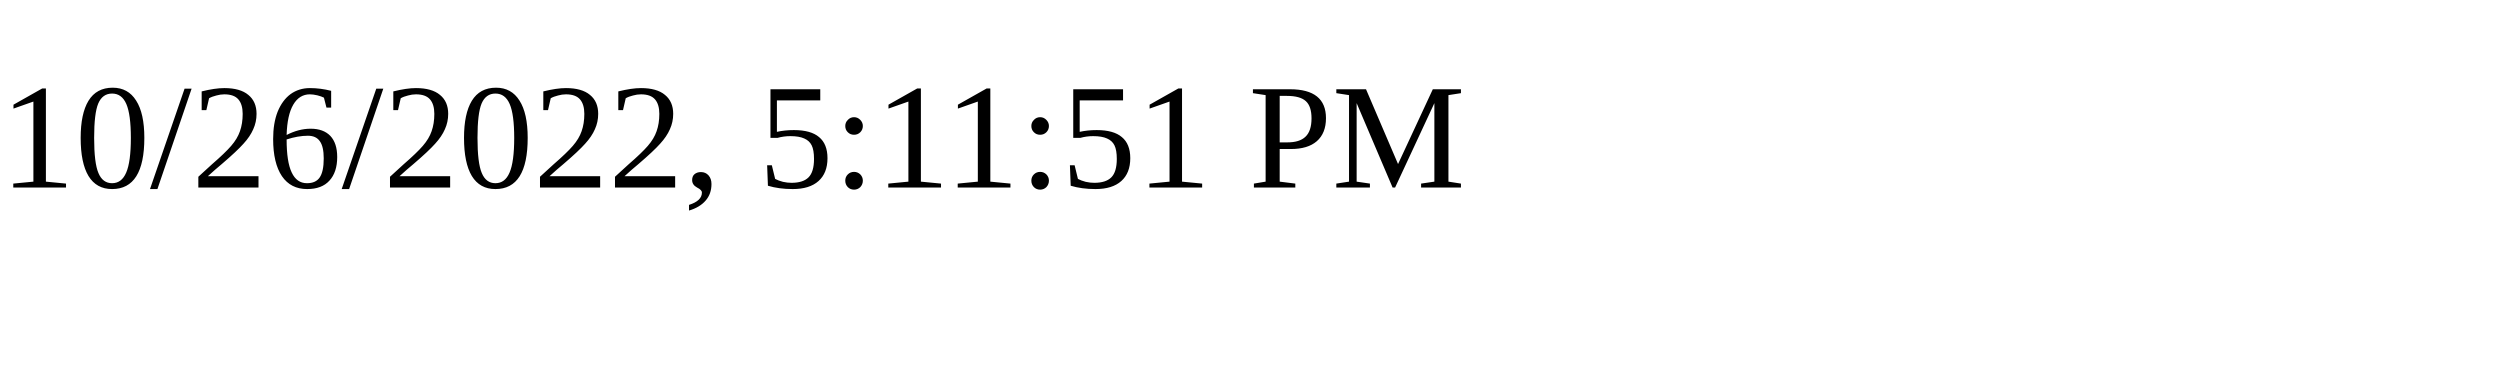
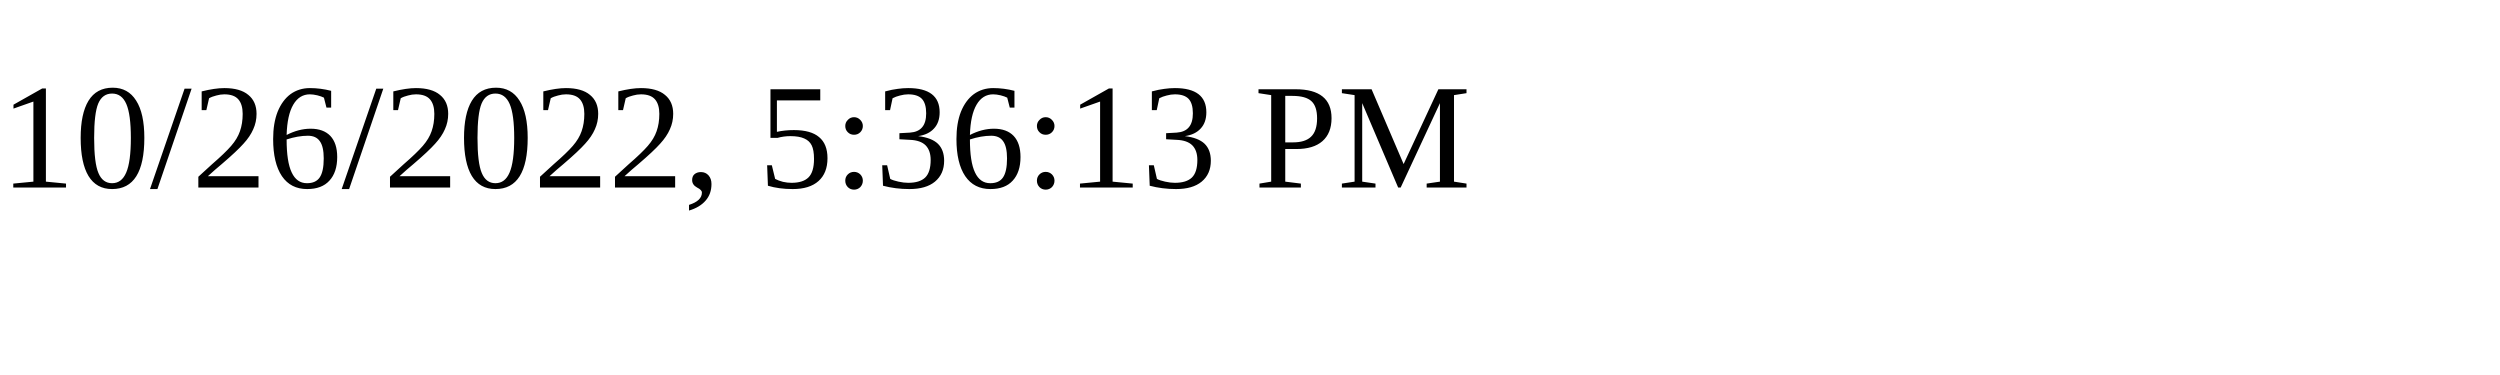
<svg xmlns="http://www.w3.org/2000/svg" height="30" width="200">
-   <text x="0" y="15">10/26/2022, 5:11:51 PM</text>
+   <text x="0" y="15">10/26/2022, 5:36:13 PM</text>
</svg>
